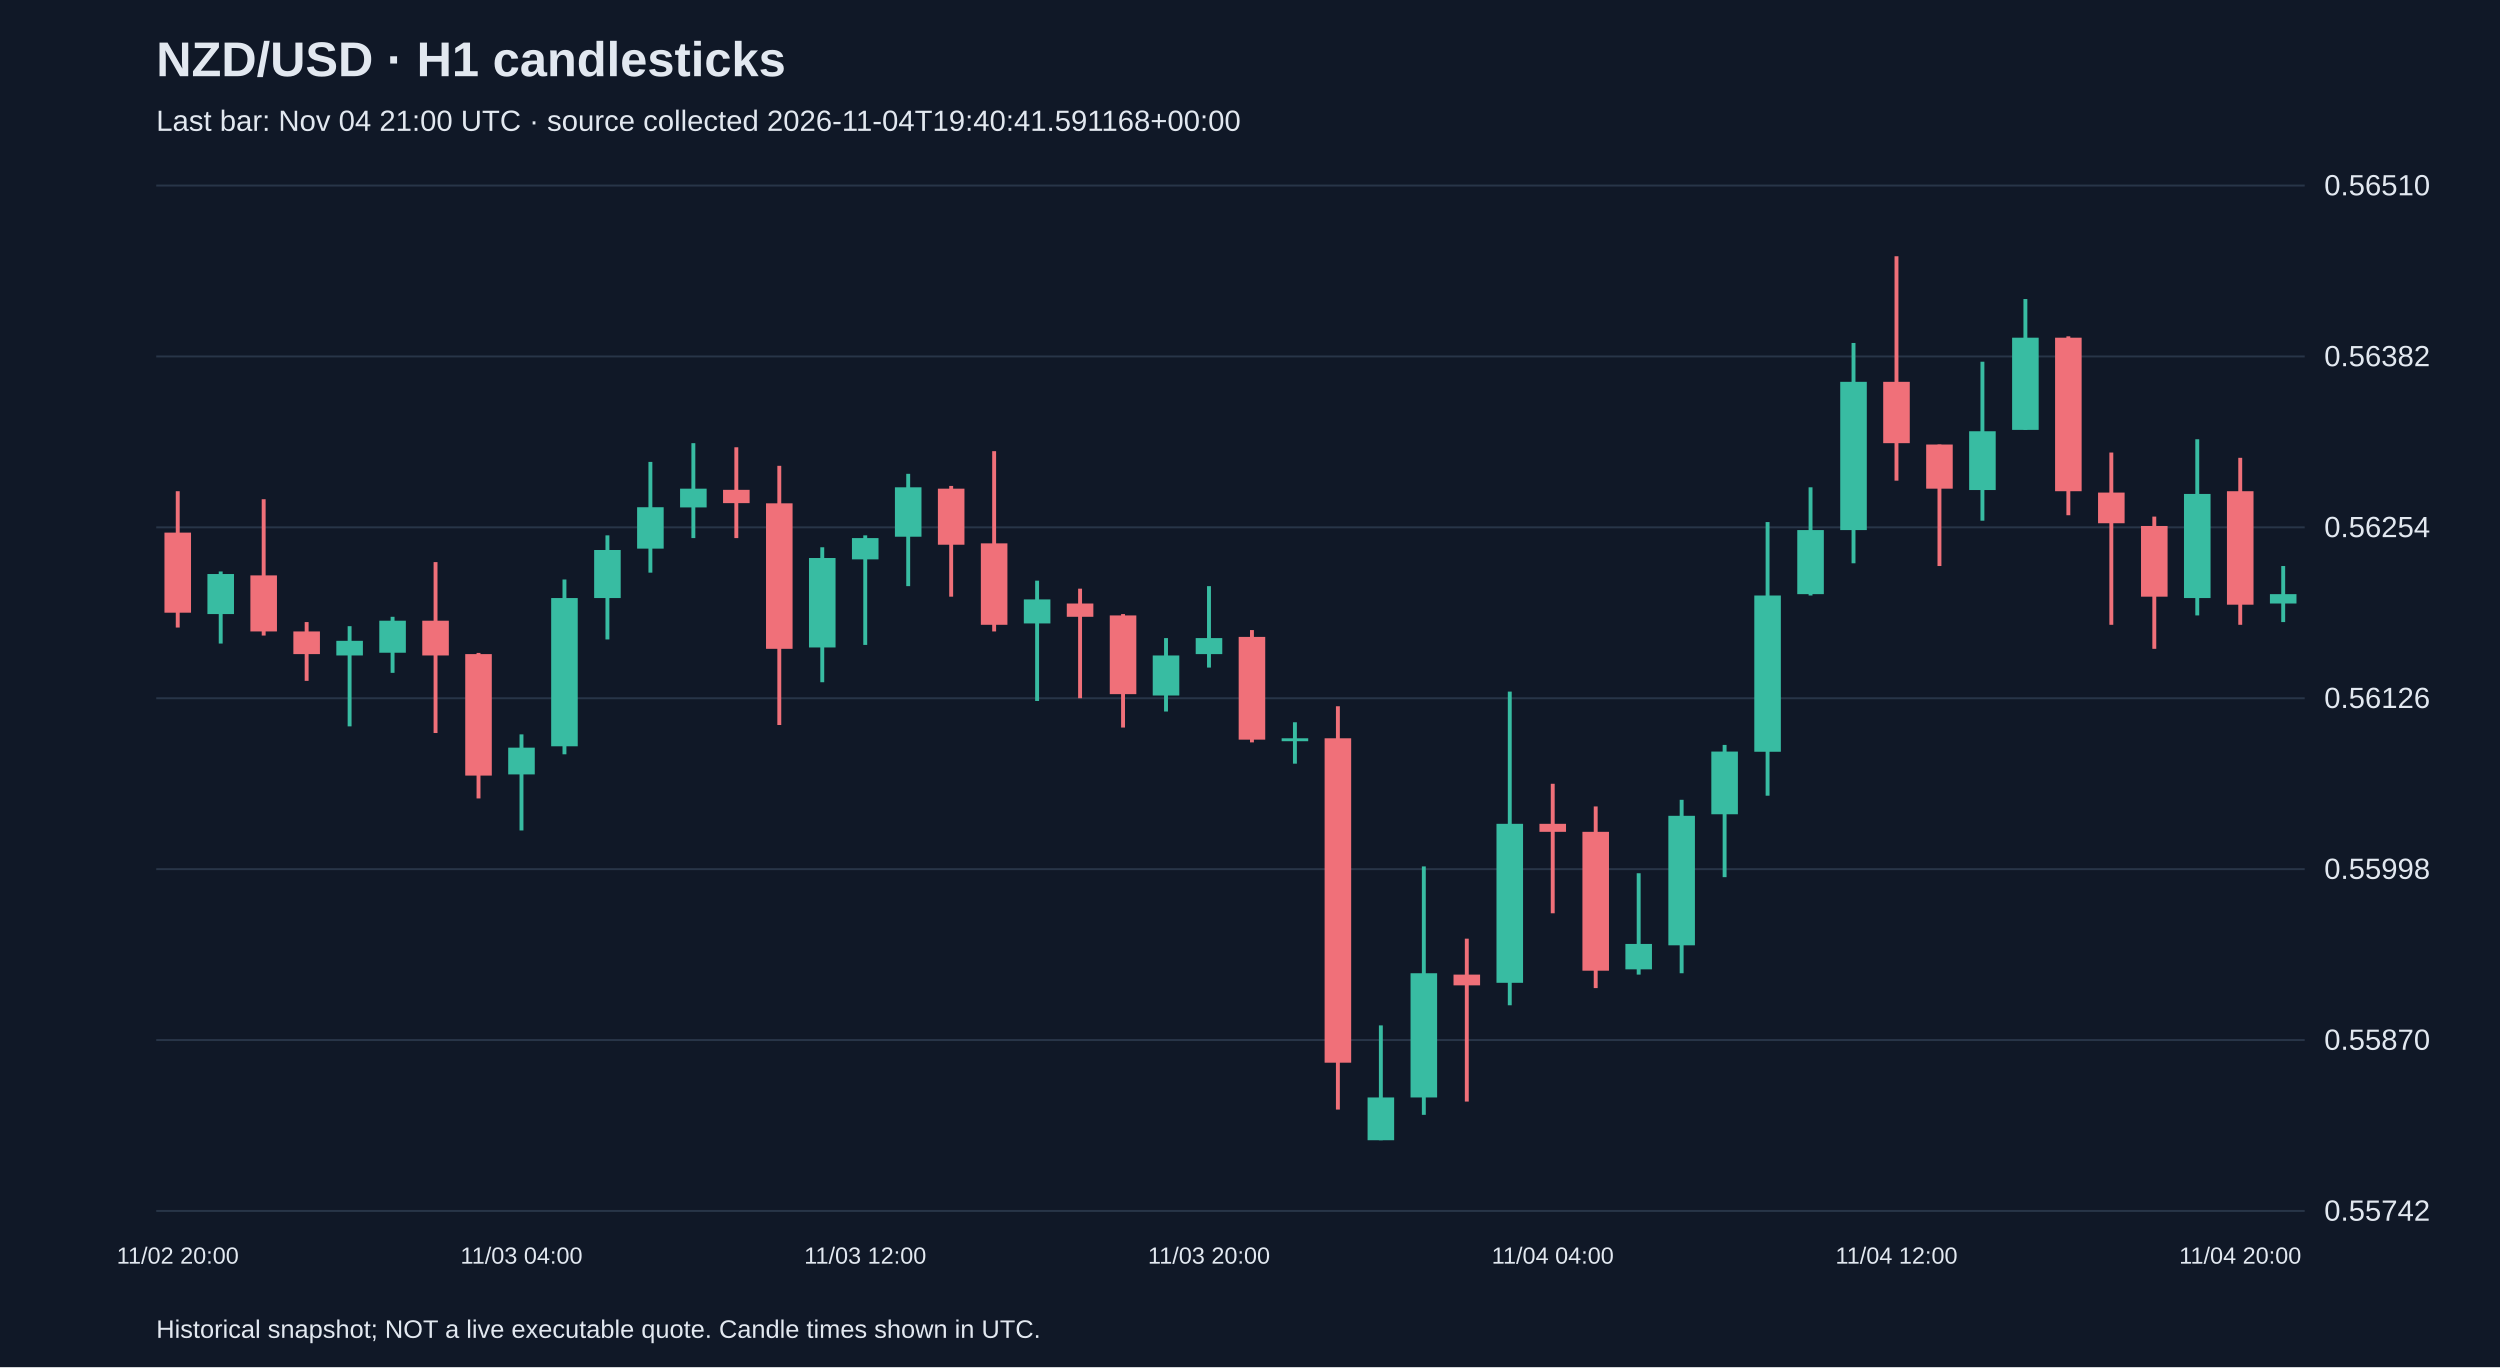
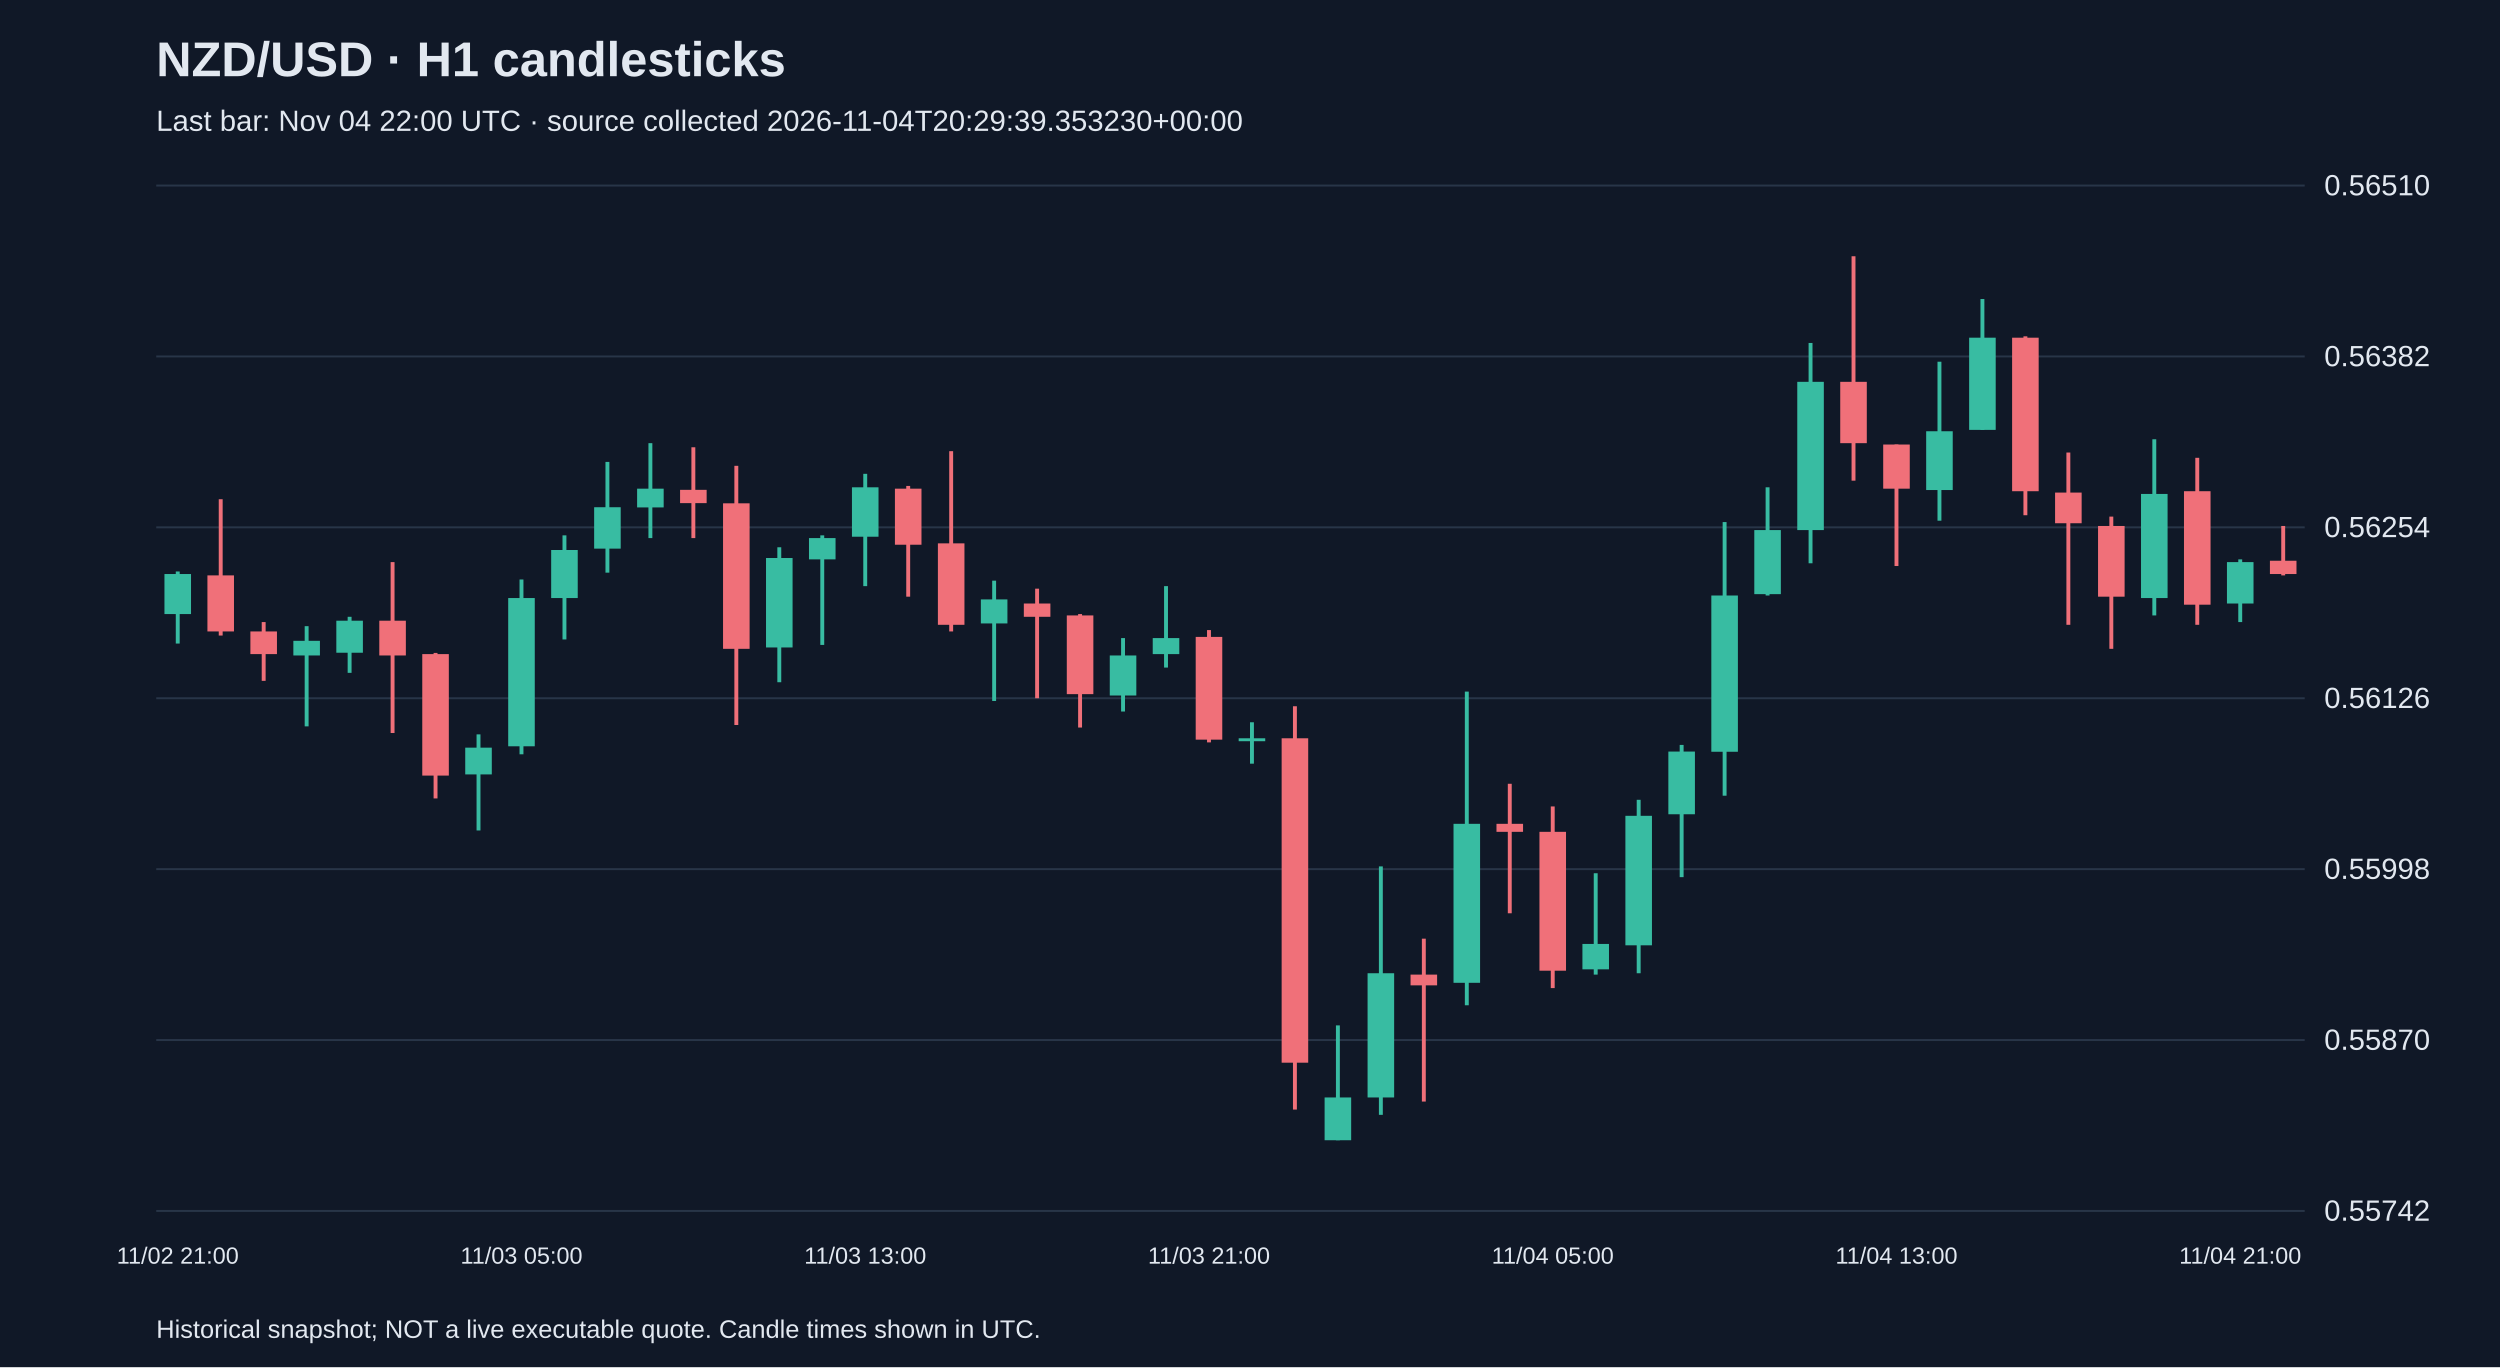
<svg xmlns="http://www.w3.org/2000/svg" viewBox="0 0 1280 700">
  <rect width="100%" height="100%" fill="#101827" />
  <style>text{font-family:Arial,sans-serif;fill:#e2e8f0}</style>
  <text x="80" y="39" font-size="25" font-weight="bold">NZD/USD · H1 candlesticks</text>
-   <text x="80" y="67" font-size="15" fill="#a6b1c5">Last bar: Nov 04 21:00 UTC · source collected 2026-11-04T19:40:41.591168+00:00</text>
+   <text x="80" y="67" font-size="15" fill="#a6b1c5">Last bar: Nov 04 22:00 UTC · source collected 2026-11-04T20:29:39.353230+00:00</text>
  <line x1="80" y1="620.0" x2="1180" y2="620.0" stroke="#283548" />
  <text x="1190" y="625.0" font-size="15">0.55742</text>
  <line x1="80" y1="532.5" x2="1180" y2="532.5" stroke="#283548" />
  <text x="1190" y="537.5" font-size="15">0.55870</text>
  <line x1="80" y1="445.0" x2="1180" y2="445.0" stroke="#283548" />
  <text x="1190" y="450.0" font-size="15">0.55998</text>
  <line x1="80" y1="357.5" x2="1180" y2="357.5" stroke="#283548" />
  <text x="1190" y="362.5" font-size="15">0.56126</text>
  <line x1="80" y1="270.0" x2="1180" y2="270.0" stroke="#283548" />
  <text x="1190" y="275.0" font-size="15">0.56254</text>
  <line x1="80" y1="182.5" x2="1180" y2="182.5" stroke="#283548" />
  <text x="1190" y="187.5" font-size="15">0.56382</text>
  <line x1="80" y1="95.0" x2="1180" y2="95.0" stroke="#283548" />
  <text x="1190" y="100.0" font-size="15">0.56510</text>
-   <line x1="91.0" y1="251.5" x2="91.0" y2="321.3" stroke="#f07079" stroke-width="2" />
-   <rect x="84.2" y="272.7" width="13.6" height="41.0" fill="#f07079" />
-   <text x="91.0" y="647" text-anchor="middle" font-size="12">11/02 20:00</text>
-   <line x1="113.0" y1="292.6" x2="113.0" y2="329.5" stroke="#38bca2" stroke-width="2" />
-   <rect x="106.2" y="293.9" width="13.6" height="20.5" fill="#38bca2" />
-   <line x1="135.0" y1="255.6" x2="135.0" y2="325.4" stroke="#f07079" stroke-width="2" />
-   <rect x="128.2" y="294.6" width="13.6" height="28.7" fill="#f07079" />
-   <line x1="157.0" y1="318.5" x2="157.0" y2="348.6" stroke="#f07079" stroke-width="2" />
-   <rect x="150.2" y="323.3" width="13.6" height="11.6" fill="#f07079" />
-   <line x1="179.0" y1="320.6" x2="179.0" y2="371.9" stroke="#38bca2" stroke-width="2" />
-   <rect x="172.2" y="328.1" width="13.6" height="7.5" fill="#38bca2" />
-   <line x1="201.0" y1="315.8" x2="201.0" y2="344.5" stroke="#38bca2" stroke-width="2" />
-   <rect x="194.2" y="317.8" width="13.6" height="16.4" fill="#38bca2" />
-   <line x1="223.0" y1="287.8" x2="223.0" y2="375.3" stroke="#f07079" stroke-width="2" />
-   <rect x="216.2" y="317.8" width="13.6" height="17.8" fill="#f07079" />
-   <line x1="245.0" y1="334.3" x2="245.0" y2="408.8" stroke="#f07079" stroke-width="2" />
-   <rect x="238.2" y="334.9" width="13.6" height="62.2" fill="#f07079" />
-   <line x1="267.0" y1="376.0" x2="267.0" y2="425.2" stroke="#38bca2" stroke-width="2" />
-   <rect x="260.2" y="382.8" width="13.6" height="13.7" fill="#38bca2" />
-   <text x="267.0" y="647" text-anchor="middle" font-size="12">11/03 04:00</text>
-   <line x1="289.0" y1="296.7" x2="289.0" y2="386.2" stroke="#38bca2" stroke-width="2" />
-   <rect x="282.2" y="306.2" width="13.6" height="75.9" fill="#38bca2" />
-   <line x1="311.0" y1="274.1" x2="311.0" y2="327.4" stroke="#38bca2" stroke-width="2" />
-   <rect x="304.2" y="281.6" width="13.6" height="24.6" fill="#38bca2" />
-   <line x1="333.0" y1="236.5" x2="333.0" y2="293.2" stroke="#38bca2" stroke-width="2" />
-   <rect x="326.2" y="259.7" width="13.6" height="21.2" fill="#38bca2" />
-   <line x1="355.0" y1="226.9" x2="355.0" y2="275.5" stroke="#38bca2" stroke-width="2" />
-   <rect x="348.2" y="250.2" width="13.6" height="9.6" fill="#38bca2" />
-   <line x1="377.0" y1="229.0" x2="377.0" y2="275.5" stroke="#f07079" stroke-width="2" />
-   <rect x="370.2" y="250.8" width="13.6" height="6.8" fill="#f07079" />
-   <line x1="399.0" y1="238.5" x2="399.0" y2="371.2" stroke="#f07079" stroke-width="2" />
-   <rect x="392.2" y="257.7" width="13.6" height="74.5" fill="#f07079" />
-   <line x1="421.0" y1="280.2" x2="421.0" y2="349.3" stroke="#38bca2" stroke-width="2" />
-   <rect x="414.2" y="285.7" width="13.6" height="45.8" fill="#38bca2" />
-   <line x1="443.0" y1="274.1" x2="443.0" y2="330.2" stroke="#38bca2" stroke-width="2" />
-   <rect x="436.2" y="275.5" width="13.6" height="10.9" fill="#38bca2" />
-   <text x="443.0" y="647" text-anchor="middle" font-size="12">11/03 12:00</text>
-   <line x1="465.0" y1="242.6" x2="465.0" y2="300.1" stroke="#38bca2" stroke-width="2" />
-   <rect x="458.2" y="249.5" width="13.6" height="25.3" fill="#38bca2" />
-   <line x1="487.0" y1="248.8" x2="487.0" y2="305.5" stroke="#f07079" stroke-width="2" />
-   <rect x="480.2" y="250.2" width="13.6" height="28.7" fill="#f07079" />
-   <line x1="509.0" y1="231.0" x2="509.0" y2="323.3" stroke="#f07079" stroke-width="2" />
-   <rect x="502.2" y="278.2" width="13.6" height="41.7" fill="#f07079" />
-   <line x1="531.0" y1="297.3" x2="531.0" y2="358.9" stroke="#38bca2" stroke-width="2" />
-   <rect x="524.2" y="306.9" width="13.6" height="12.3" fill="#38bca2" />
-   <line x1="553.0" y1="301.4" x2="553.0" y2="357.5" stroke="#f07079" stroke-width="2" />
-   <rect x="546.2" y="309.0" width="13.6" height="6.8" fill="#f07079" />
-   <line x1="575.0" y1="314.4" x2="575.0" y2="372.5" stroke="#f07079" stroke-width="2" />
-   <rect x="568.2" y="315.1" width="13.6" height="40.3" fill="#f07079" />
-   <line x1="597.0" y1="326.7" x2="597.0" y2="364.3" stroke="#38bca2" stroke-width="2" />
-   <rect x="590.2" y="335.6" width="13.6" height="20.5" fill="#38bca2" />
-   <line x1="619.0" y1="300.1" x2="619.0" y2="341.8" stroke="#38bca2" stroke-width="2" />
-   <rect x="612.2" y="326.7" width="13.6" height="8.2" fill="#38bca2" />
-   <text x="619.0" y="647" text-anchor="middle" font-size="12">11/03 20:00</text>
-   <line x1="641.0" y1="322.6" x2="641.0" y2="380.1" stroke="#f07079" stroke-width="2" />
-   <rect x="634.2" y="326.1" width="13.6" height="52.6" fill="#f07079" />
-   <line x1="663.0" y1="369.8" x2="663.0" y2="391.0" stroke="#38bca2" stroke-width="2" />
-   <rect x="656.2" y="378.0" width="13.6" height="1.5" fill="#38bca2" />
-   <line x1="685.0" y1="361.6" x2="685.0" y2="568.1" stroke="#f07079" stroke-width="2" />
-   <rect x="678.2" y="378.0" width="13.6" height="166.1" fill="#f07079" />
-   <line x1="707.0" y1="525.0" x2="707.0" y2="583.8" stroke="#38bca2" stroke-width="2" />
-   <rect x="700.2" y="561.9" width="13.6" height="21.9" fill="#38bca2" />
-   <line x1="729.0" y1="443.6" x2="729.0" y2="570.8" stroke="#38bca2" stroke-width="2" />
-   <rect x="722.2" y="498.3" width="13.6" height="63.6" fill="#38bca2" />
-   <line x1="751.0" y1="480.6" x2="751.0" y2="564.0" stroke="#f07079" stroke-width="2" />
-   <rect x="744.2" y="499.0" width="13.6" height="5.5" fill="#f07079" />
-   <line x1="773.0" y1="354.1" x2="773.0" y2="514.7" stroke="#38bca2" stroke-width="2" />
-   <rect x="766.2" y="421.8" width="13.6" height="81.4" fill="#38bca2" />
-   <line x1="795.0" y1="401.3" x2="795.0" y2="467.6" stroke="#f07079" stroke-width="2" />
-   <rect x="788.2" y="421.8" width="13.6" height="4.1" fill="#f07079" />
-   <text x="795.0" y="647" text-anchor="middle" font-size="12">11/04 04:00</text>
-   <line x1="817.0" y1="412.9" x2="817.0" y2="505.9" stroke="#f07079" stroke-width="2" />
-   <rect x="810.2" y="425.9" width="13.6" height="71.1" fill="#f07079" />
-   <line x1="839.0" y1="447.1" x2="839.0" y2="499.0" stroke="#38bca2" stroke-width="2" />
-   <rect x="832.2" y="483.3" width="13.6" height="13.0" fill="#38bca2" />
-   <line x1="861.0" y1="409.5" x2="861.0" y2="498.3" stroke="#38bca2" stroke-width="2" />
-   <rect x="854.2" y="417.7" width="13.6" height="66.3" fill="#38bca2" />
-   <line x1="883.0" y1="381.4" x2="883.0" y2="449.1" stroke="#38bca2" stroke-width="2" />
-   <rect x="876.2" y="384.8" width="13.6" height="32.1" fill="#38bca2" />
-   <line x1="905.0" y1="267.3" x2="905.0" y2="407.4" stroke="#38bca2" stroke-width="2" />
-   <rect x="898.2" y="304.9" width="13.6" height="80.0" fill="#38bca2" />
-   <line x1="927.0" y1="249.5" x2="927.0" y2="304.9" stroke="#38bca2" stroke-width="2" />
-   <rect x="920.2" y="271.4" width="13.6" height="32.8" fill="#38bca2" />
-   <line x1="949.0" y1="175.6" x2="949.0" y2="288.4" stroke="#38bca2" stroke-width="2" />
-   <rect x="942.2" y="195.5" width="13.6" height="75.9" fill="#38bca2" />
-   <line x1="971.0" y1="131.2" x2="971.0" y2="246.1" stroke="#f07079" stroke-width="2" />
-   <rect x="964.2" y="195.5" width="13.6" height="31.4" fill="#f07079" />
-   <text x="971.0" y="647" text-anchor="middle" font-size="12">11/04 12:00</text>
-   <line x1="993.0" y1="227.6" x2="993.0" y2="289.8" stroke="#f07079" stroke-width="2" />
-   <rect x="986.2" y="227.6" width="13.6" height="22.6" fill="#f07079" />
-   <line x1="1015.0" y1="185.2" x2="1015.0" y2="266.6" stroke="#38bca2" stroke-width="2" />
-   <rect x="1008.2" y="220.8" width="13.6" height="30.1" fill="#38bca2" />
-   <line x1="1037.0" y1="153.1" x2="1037.0" y2="220.1" stroke="#38bca2" stroke-width="2" />
-   <rect x="1030.2" y="172.9" width="13.6" height="47.2" fill="#38bca2" />
-   <line x1="1059.0" y1="172.2" x2="1059.0" y2="263.8" stroke="#f07079" stroke-width="2" />
-   <rect x="1052.2" y="172.9" width="13.6" height="78.6" fill="#f07079" />
-   <line x1="1081.0" y1="231.7" x2="1081.0" y2="319.9" stroke="#f07079" stroke-width="2" />
-   <rect x="1074.2" y="252.2" width="13.6" height="15.7" fill="#f07079" />
-   <line x1="1103.0" y1="264.5" x2="1103.0" y2="332.2" stroke="#f07079" stroke-width="2" />
-   <rect x="1096.2" y="269.3" width="13.6" height="36.2" fill="#f07079" />
-   <line x1="1125.0" y1="224.9" x2="1125.0" y2="315.1" stroke="#38bca2" stroke-width="2" />
-   <rect x="1118.2" y="252.9" width="13.6" height="53.3" fill="#38bca2" />
-   <line x1="1147.0" y1="234.4" x2="1147.0" y2="319.9" stroke="#f07079" stroke-width="2" />
-   <rect x="1140.2" y="251.5" width="13.6" height="58.1" fill="#f07079" />
-   <text x="1147.0" y="647" text-anchor="middle" font-size="12">11/04 20:00</text>
-   <line x1="1169.0" y1="289.8" x2="1169.0" y2="318.5" stroke="#38bca2" stroke-width="2" />
-   <rect x="1162.2" y="304.2" width="13.6" height="4.8" fill="#38bca2" />
+   <line x1="91.0" y1="292.6" x2="91.0" y2="329.5" stroke="#38bca2" stroke-width="2" />
+   <rect x="84.2" y="293.9" width="13.6" height="20.5" fill="#38bca2" />
+   <text x="91.0" y="647" text-anchor="middle" font-size="12">11/02 21:00</text>
+   <line x1="113.0" y1="255.6" x2="113.0" y2="325.4" stroke="#f07079" stroke-width="2" />
+   <rect x="106.2" y="294.6" width="13.6" height="28.7" fill="#f07079" />
+   <line x1="135.0" y1="318.5" x2="135.0" y2="348.6" stroke="#f07079" stroke-width="2" />
+   <rect x="128.2" y="323.3" width="13.6" height="11.6" fill="#f07079" />
+   <line x1="157.0" y1="320.6" x2="157.0" y2="371.9" stroke="#38bca2" stroke-width="2" />
+   <rect x="150.2" y="328.1" width="13.6" height="7.5" fill="#38bca2" />
+   <line x1="179.0" y1="315.8" x2="179.0" y2="344.5" stroke="#38bca2" stroke-width="2" />
+   <rect x="172.2" y="317.8" width="13.6" height="16.4" fill="#38bca2" />
+   <line x1="201.0" y1="287.8" x2="201.0" y2="375.3" stroke="#f07079" stroke-width="2" />
+   <rect x="194.2" y="317.8" width="13.6" height="17.8" fill="#f07079" />
+   <line x1="223.0" y1="334.3" x2="223.0" y2="408.8" stroke="#f07079" stroke-width="2" />
+   <rect x="216.2" y="334.9" width="13.6" height="62.2" fill="#f07079" />
+   <line x1="245.0" y1="376.0" x2="245.0" y2="425.2" stroke="#38bca2" stroke-width="2" />
+   <rect x="238.2" y="382.8" width="13.6" height="13.7" fill="#38bca2" />
+   <line x1="267.0" y1="296.7" x2="267.0" y2="386.2" stroke="#38bca2" stroke-width="2" />
+   <rect x="260.2" y="306.2" width="13.6" height="75.9" fill="#38bca2" />
+   <text x="267.0" y="647" text-anchor="middle" font-size="12">11/03 05:00</text>
+   <line x1="289.0" y1="274.1" x2="289.0" y2="327.4" stroke="#38bca2" stroke-width="2" />
+   <rect x="282.2" y="281.6" width="13.6" height="24.6" fill="#38bca2" />
+   <line x1="311.0" y1="236.5" x2="311.0" y2="293.2" stroke="#38bca2" stroke-width="2" />
+   <rect x="304.2" y="259.7" width="13.6" height="21.2" fill="#38bca2" />
+   <line x1="333.0" y1="226.9" x2="333.0" y2="275.5" stroke="#38bca2" stroke-width="2" />
+   <rect x="326.2" y="250.2" width="13.6" height="9.6" fill="#38bca2" />
+   <line x1="355.0" y1="229.0" x2="355.0" y2="275.5" stroke="#f07079" stroke-width="2" />
+   <rect x="348.2" y="250.8" width="13.6" height="6.8" fill="#f07079" />
+   <line x1="377.0" y1="238.5" x2="377.0" y2="371.2" stroke="#f07079" stroke-width="2" />
+   <rect x="370.2" y="257.7" width="13.6" height="74.5" fill="#f07079" />
+   <line x1="399.0" y1="280.2" x2="399.0" y2="349.3" stroke="#38bca2" stroke-width="2" />
+   <rect x="392.2" y="285.7" width="13.6" height="45.8" fill="#38bca2" />
+   <line x1="421.0" y1="274.1" x2="421.0" y2="330.2" stroke="#38bca2" stroke-width="2" />
+   <rect x="414.2" y="275.5" width="13.6" height="10.9" fill="#38bca2" />
+   <line x1="443.0" y1="242.6" x2="443.0" y2="300.1" stroke="#38bca2" stroke-width="2" />
+   <rect x="436.2" y="249.5" width="13.6" height="25.3" fill="#38bca2" />
+   <text x="443.0" y="647" text-anchor="middle" font-size="12">11/03 13:00</text>
+   <line x1="465.0" y1="248.8" x2="465.0" y2="305.5" stroke="#f07079" stroke-width="2" />
+   <rect x="458.2" y="250.2" width="13.6" height="28.7" fill="#f07079" />
+   <line x1="487.0" y1="231.0" x2="487.0" y2="323.3" stroke="#f07079" stroke-width="2" />
+   <rect x="480.2" y="278.2" width="13.6" height="41.7" fill="#f07079" />
+   <line x1="509.0" y1="297.3" x2="509.0" y2="358.9" stroke="#38bca2" stroke-width="2" />
+   <rect x="502.2" y="306.9" width="13.6" height="12.3" fill="#38bca2" />
+   <line x1="531.0" y1="301.4" x2="531.0" y2="357.5" stroke="#f07079" stroke-width="2" />
+   <rect x="524.2" y="309.0" width="13.6" height="6.8" fill="#f07079" />
+   <line x1="553.0" y1="314.4" x2="553.0" y2="372.5" stroke="#f07079" stroke-width="2" />
+   <rect x="546.2" y="315.1" width="13.6" height="40.3" fill="#f07079" />
+   <line x1="575.0" y1="326.7" x2="575.0" y2="364.3" stroke="#38bca2" stroke-width="2" />
+   <rect x="568.2" y="335.6" width="13.6" height="20.5" fill="#38bca2" />
+   <line x1="597.0" y1="300.1" x2="597.0" y2="341.8" stroke="#38bca2" stroke-width="2" />
+   <rect x="590.2" y="326.7" width="13.6" height="8.2" fill="#38bca2" />
+   <line x1="619.0" y1="322.6" x2="619.0" y2="380.1" stroke="#f07079" stroke-width="2" />
+   <rect x="612.2" y="326.1" width="13.6" height="52.6" fill="#f07079" />
+   <text x="619.0" y="647" text-anchor="middle" font-size="12">11/03 21:00</text>
+   <line x1="641.0" y1="369.8" x2="641.0" y2="391.0" stroke="#38bca2" stroke-width="2" />
+   <rect x="634.2" y="378.0" width="13.6" height="1.5" fill="#38bca2" />
+   <line x1="663.0" y1="361.6" x2="663.0" y2="568.1" stroke="#f07079" stroke-width="2" />
+   <rect x="656.2" y="378.0" width="13.6" height="166.1" fill="#f07079" />
+   <line x1="685.0" y1="525.0" x2="685.0" y2="583.8" stroke="#38bca2" stroke-width="2" />
+   <rect x="678.2" y="561.9" width="13.6" height="21.9" fill="#38bca2" />
+   <line x1="707.0" y1="443.6" x2="707.0" y2="570.8" stroke="#38bca2" stroke-width="2" />
+   <rect x="700.2" y="498.3" width="13.6" height="63.6" fill="#38bca2" />
+   <line x1="729.0" y1="480.6" x2="729.0" y2="564.0" stroke="#f07079" stroke-width="2" />
+   <rect x="722.2" y="499.0" width="13.6" height="5.5" fill="#f07079" />
+   <line x1="751.0" y1="354.1" x2="751.0" y2="514.7" stroke="#38bca2" stroke-width="2" />
+   <rect x="744.2" y="421.8" width="13.6" height="81.4" fill="#38bca2" />
+   <line x1="773.0" y1="401.3" x2="773.0" y2="467.6" stroke="#f07079" stroke-width="2" />
+   <rect x="766.2" y="421.8" width="13.6" height="4.1" fill="#f07079" />
+   <line x1="795.0" y1="412.9" x2="795.0" y2="505.9" stroke="#f07079" stroke-width="2" />
+   <rect x="788.2" y="425.9" width="13.6" height="71.1" fill="#f07079" />
+   <text x="795.0" y="647" text-anchor="middle" font-size="12">11/04 05:00</text>
+   <line x1="817.0" y1="447.1" x2="817.0" y2="499.0" stroke="#38bca2" stroke-width="2" />
+   <rect x="810.2" y="483.3" width="13.6" height="13.0" fill="#38bca2" />
+   <line x1="839.0" y1="409.5" x2="839.0" y2="498.3" stroke="#38bca2" stroke-width="2" />
+   <rect x="832.2" y="417.7" width="13.6" height="66.3" fill="#38bca2" />
+   <line x1="861.0" y1="381.4" x2="861.0" y2="449.1" stroke="#38bca2" stroke-width="2" />
+   <rect x="854.2" y="384.8" width="13.6" height="32.1" fill="#38bca2" />
+   <line x1="883.0" y1="267.3" x2="883.0" y2="407.4" stroke="#38bca2" stroke-width="2" />
+   <rect x="876.2" y="304.9" width="13.6" height="80.0" fill="#38bca2" />
+   <line x1="905.0" y1="249.5" x2="905.0" y2="304.9" stroke="#38bca2" stroke-width="2" />
+   <rect x="898.2" y="271.4" width="13.6" height="32.8" fill="#38bca2" />
+   <line x1="927.0" y1="175.6" x2="927.0" y2="288.4" stroke="#38bca2" stroke-width="2" />
+   <rect x="920.2" y="195.5" width="13.6" height="75.9" fill="#38bca2" />
+   <line x1="949.0" y1="131.2" x2="949.0" y2="246.1" stroke="#f07079" stroke-width="2" />
+   <rect x="942.2" y="195.5" width="13.6" height="31.4" fill="#f07079" />
+   <line x1="971.0" y1="227.6" x2="971.0" y2="289.8" stroke="#f07079" stroke-width="2" />
+   <rect x="964.2" y="227.6" width="13.6" height="22.6" fill="#f07079" />
+   <text x="971.0" y="647" text-anchor="middle" font-size="12">11/04 13:00</text>
+   <line x1="993.0" y1="185.2" x2="993.0" y2="266.6" stroke="#38bca2" stroke-width="2" />
+   <rect x="986.2" y="220.8" width="13.6" height="30.1" fill="#38bca2" />
+   <line x1="1015.0" y1="153.1" x2="1015.0" y2="220.1" stroke="#38bca2" stroke-width="2" />
+   <rect x="1008.2" y="172.9" width="13.6" height="47.2" fill="#38bca2" />
+   <line x1="1037.0" y1="172.2" x2="1037.0" y2="263.8" stroke="#f07079" stroke-width="2" />
+   <rect x="1030.2" y="172.9" width="13.6" height="78.6" fill="#f07079" />
+   <line x1="1059.0" y1="231.7" x2="1059.0" y2="319.9" stroke="#f07079" stroke-width="2" />
+   <rect x="1052.2" y="252.2" width="13.6" height="15.7" fill="#f07079" />
+   <line x1="1081.0" y1="264.5" x2="1081.0" y2="332.2" stroke="#f07079" stroke-width="2" />
+   <rect x="1074.2" y="269.3" width="13.6" height="36.2" fill="#f07079" />
+   <line x1="1103.0" y1="224.9" x2="1103.0" y2="315.1" stroke="#38bca2" stroke-width="2" />
+   <rect x="1096.2" y="252.9" width="13.6" height="53.3" fill="#38bca2" />
+   <line x1="1125.0" y1="234.4" x2="1125.0" y2="319.9" stroke="#f07079" stroke-width="2" />
+   <rect x="1118.2" y="251.5" width="13.6" height="58.1" fill="#f07079" />
+   <line x1="1147.0" y1="286.4" x2="1147.0" y2="318.5" stroke="#38bca2" stroke-width="2" />
+   <rect x="1140.2" y="287.8" width="13.6" height="21.2" fill="#38bca2" />
+   <text x="1147.0" y="647" text-anchor="middle" font-size="12">11/04 21:00</text>
+   <line x1="1169.0" y1="269.3" x2="1169.0" y2="294.6" stroke="#f07079" stroke-width="2" />
+   <rect x="1162.2" y="287.1" width="13.6" height="6.8" fill="#f07079" />
  <text x="80" y="685" font-size="13">Historical snapshot; NOT a live executable quote. Candle times shown in UTC.</text>
</svg>
